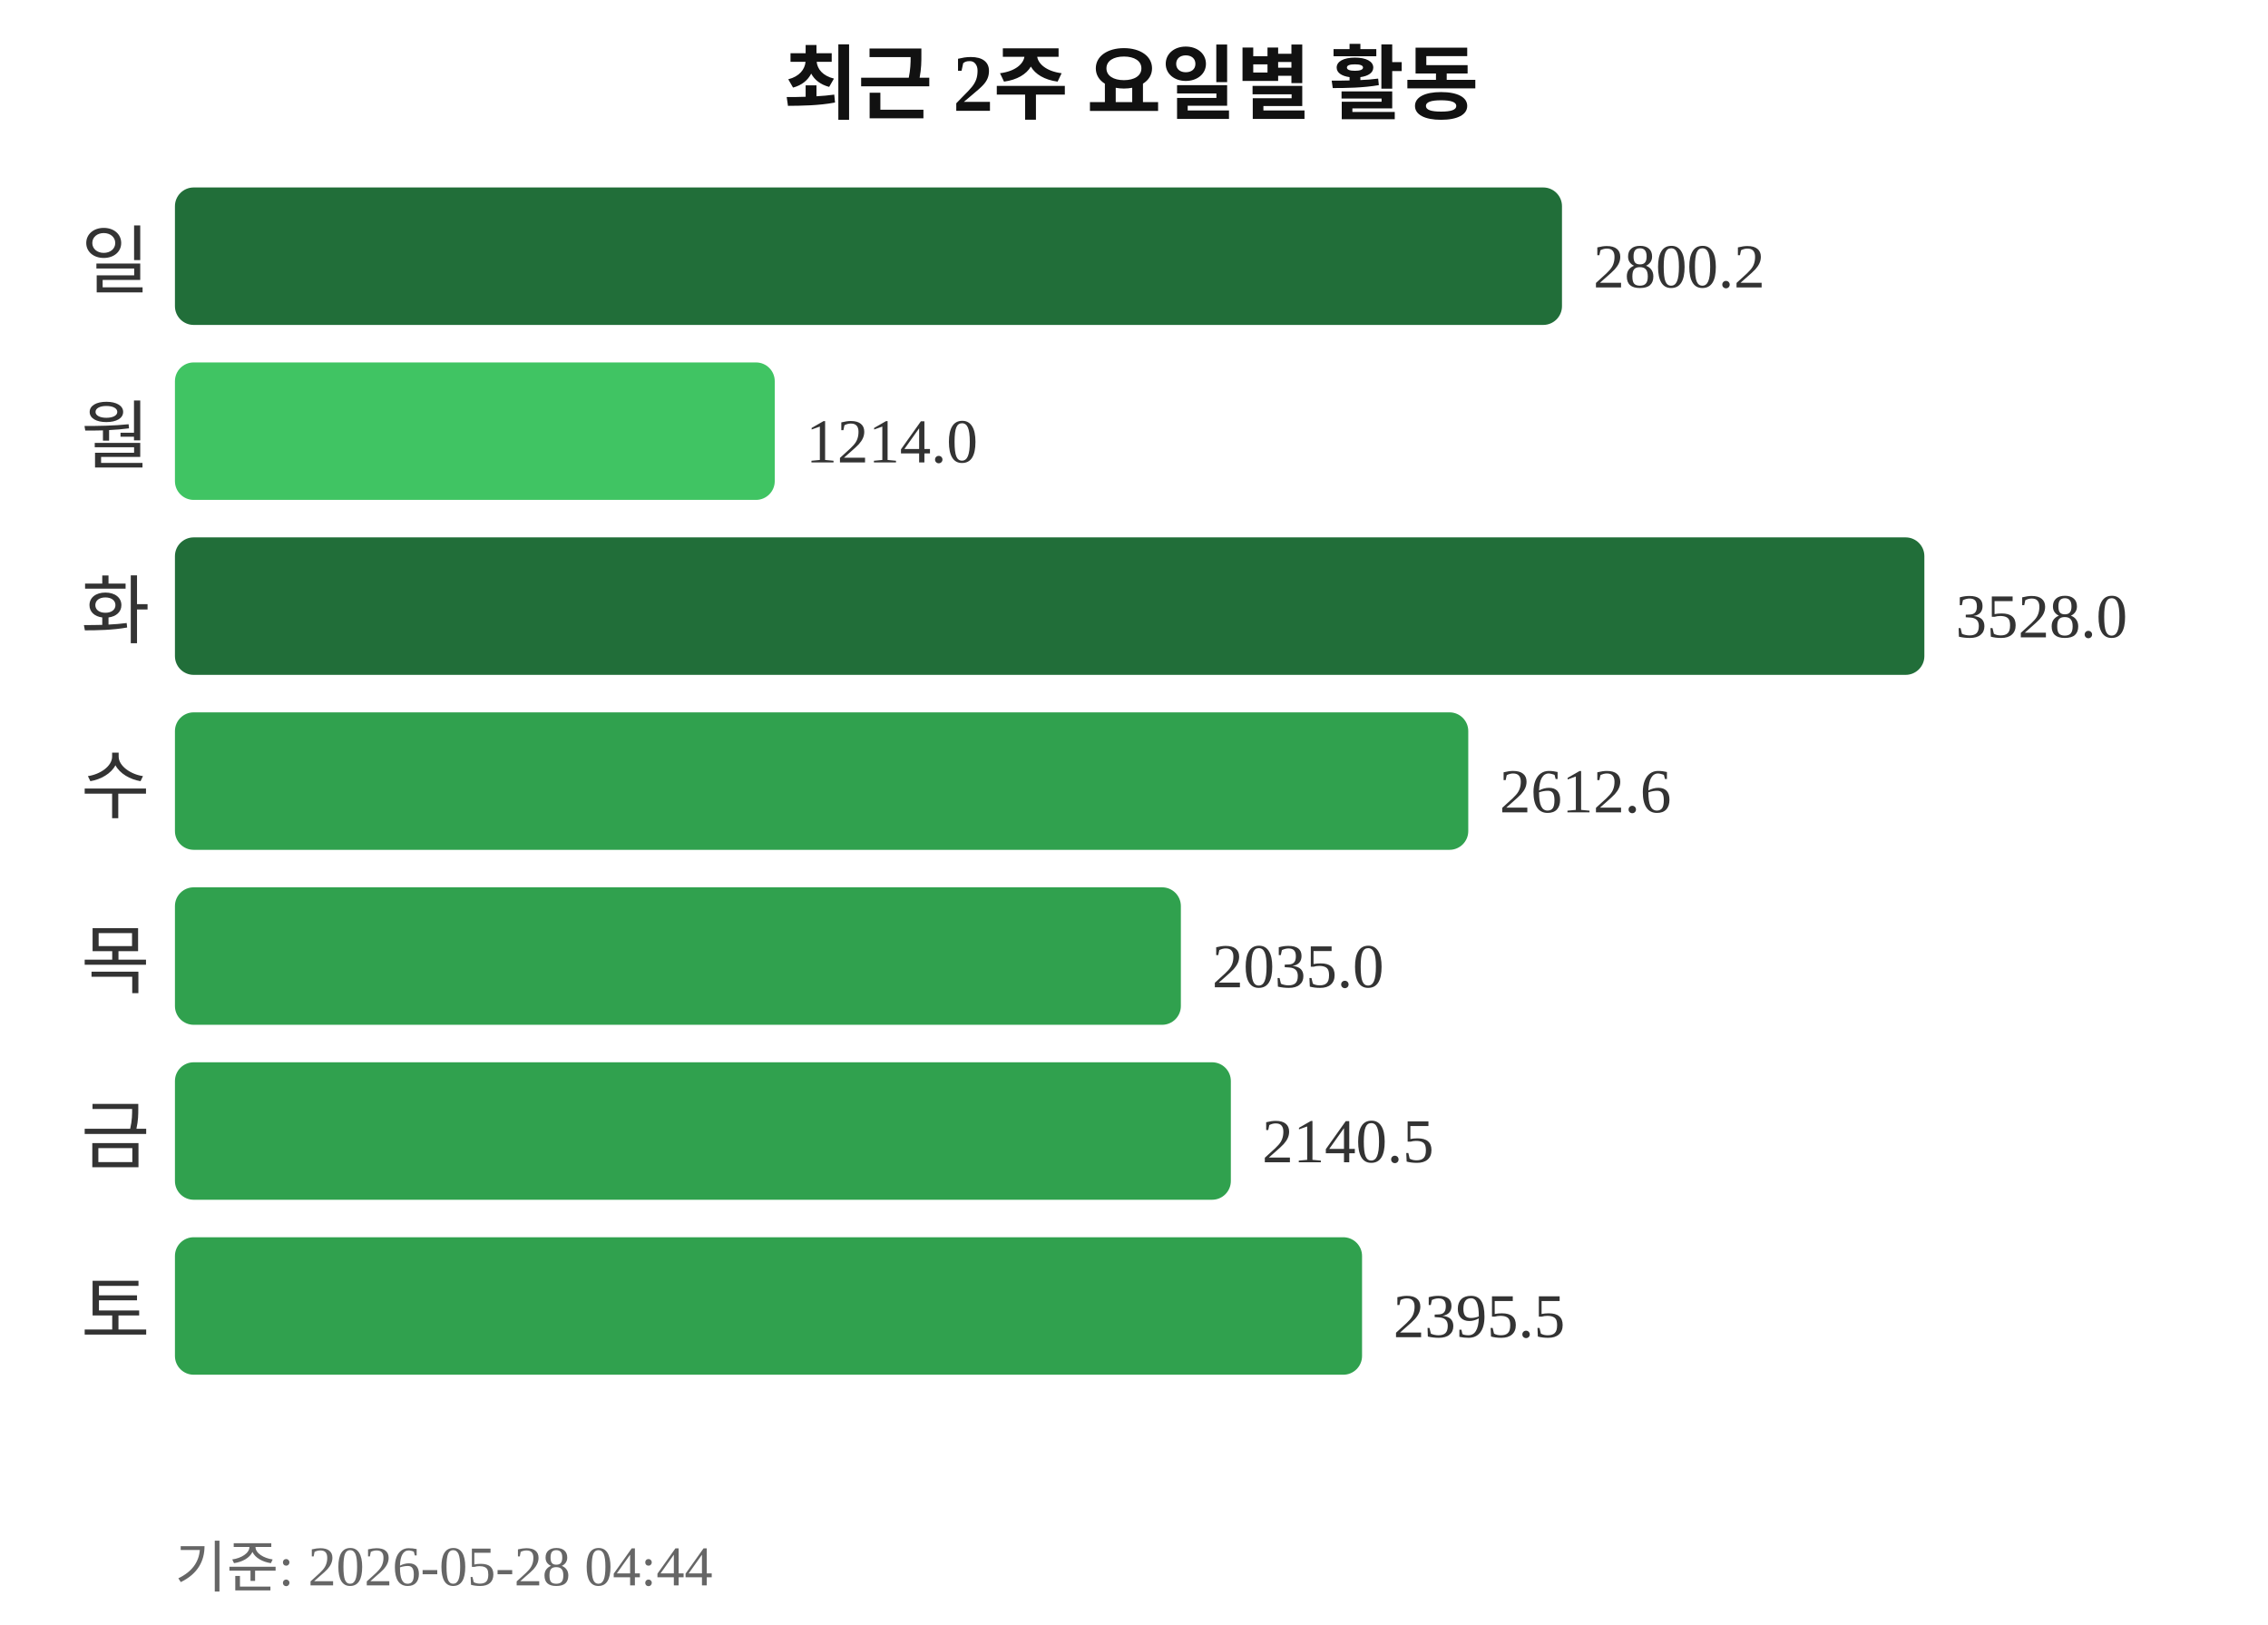
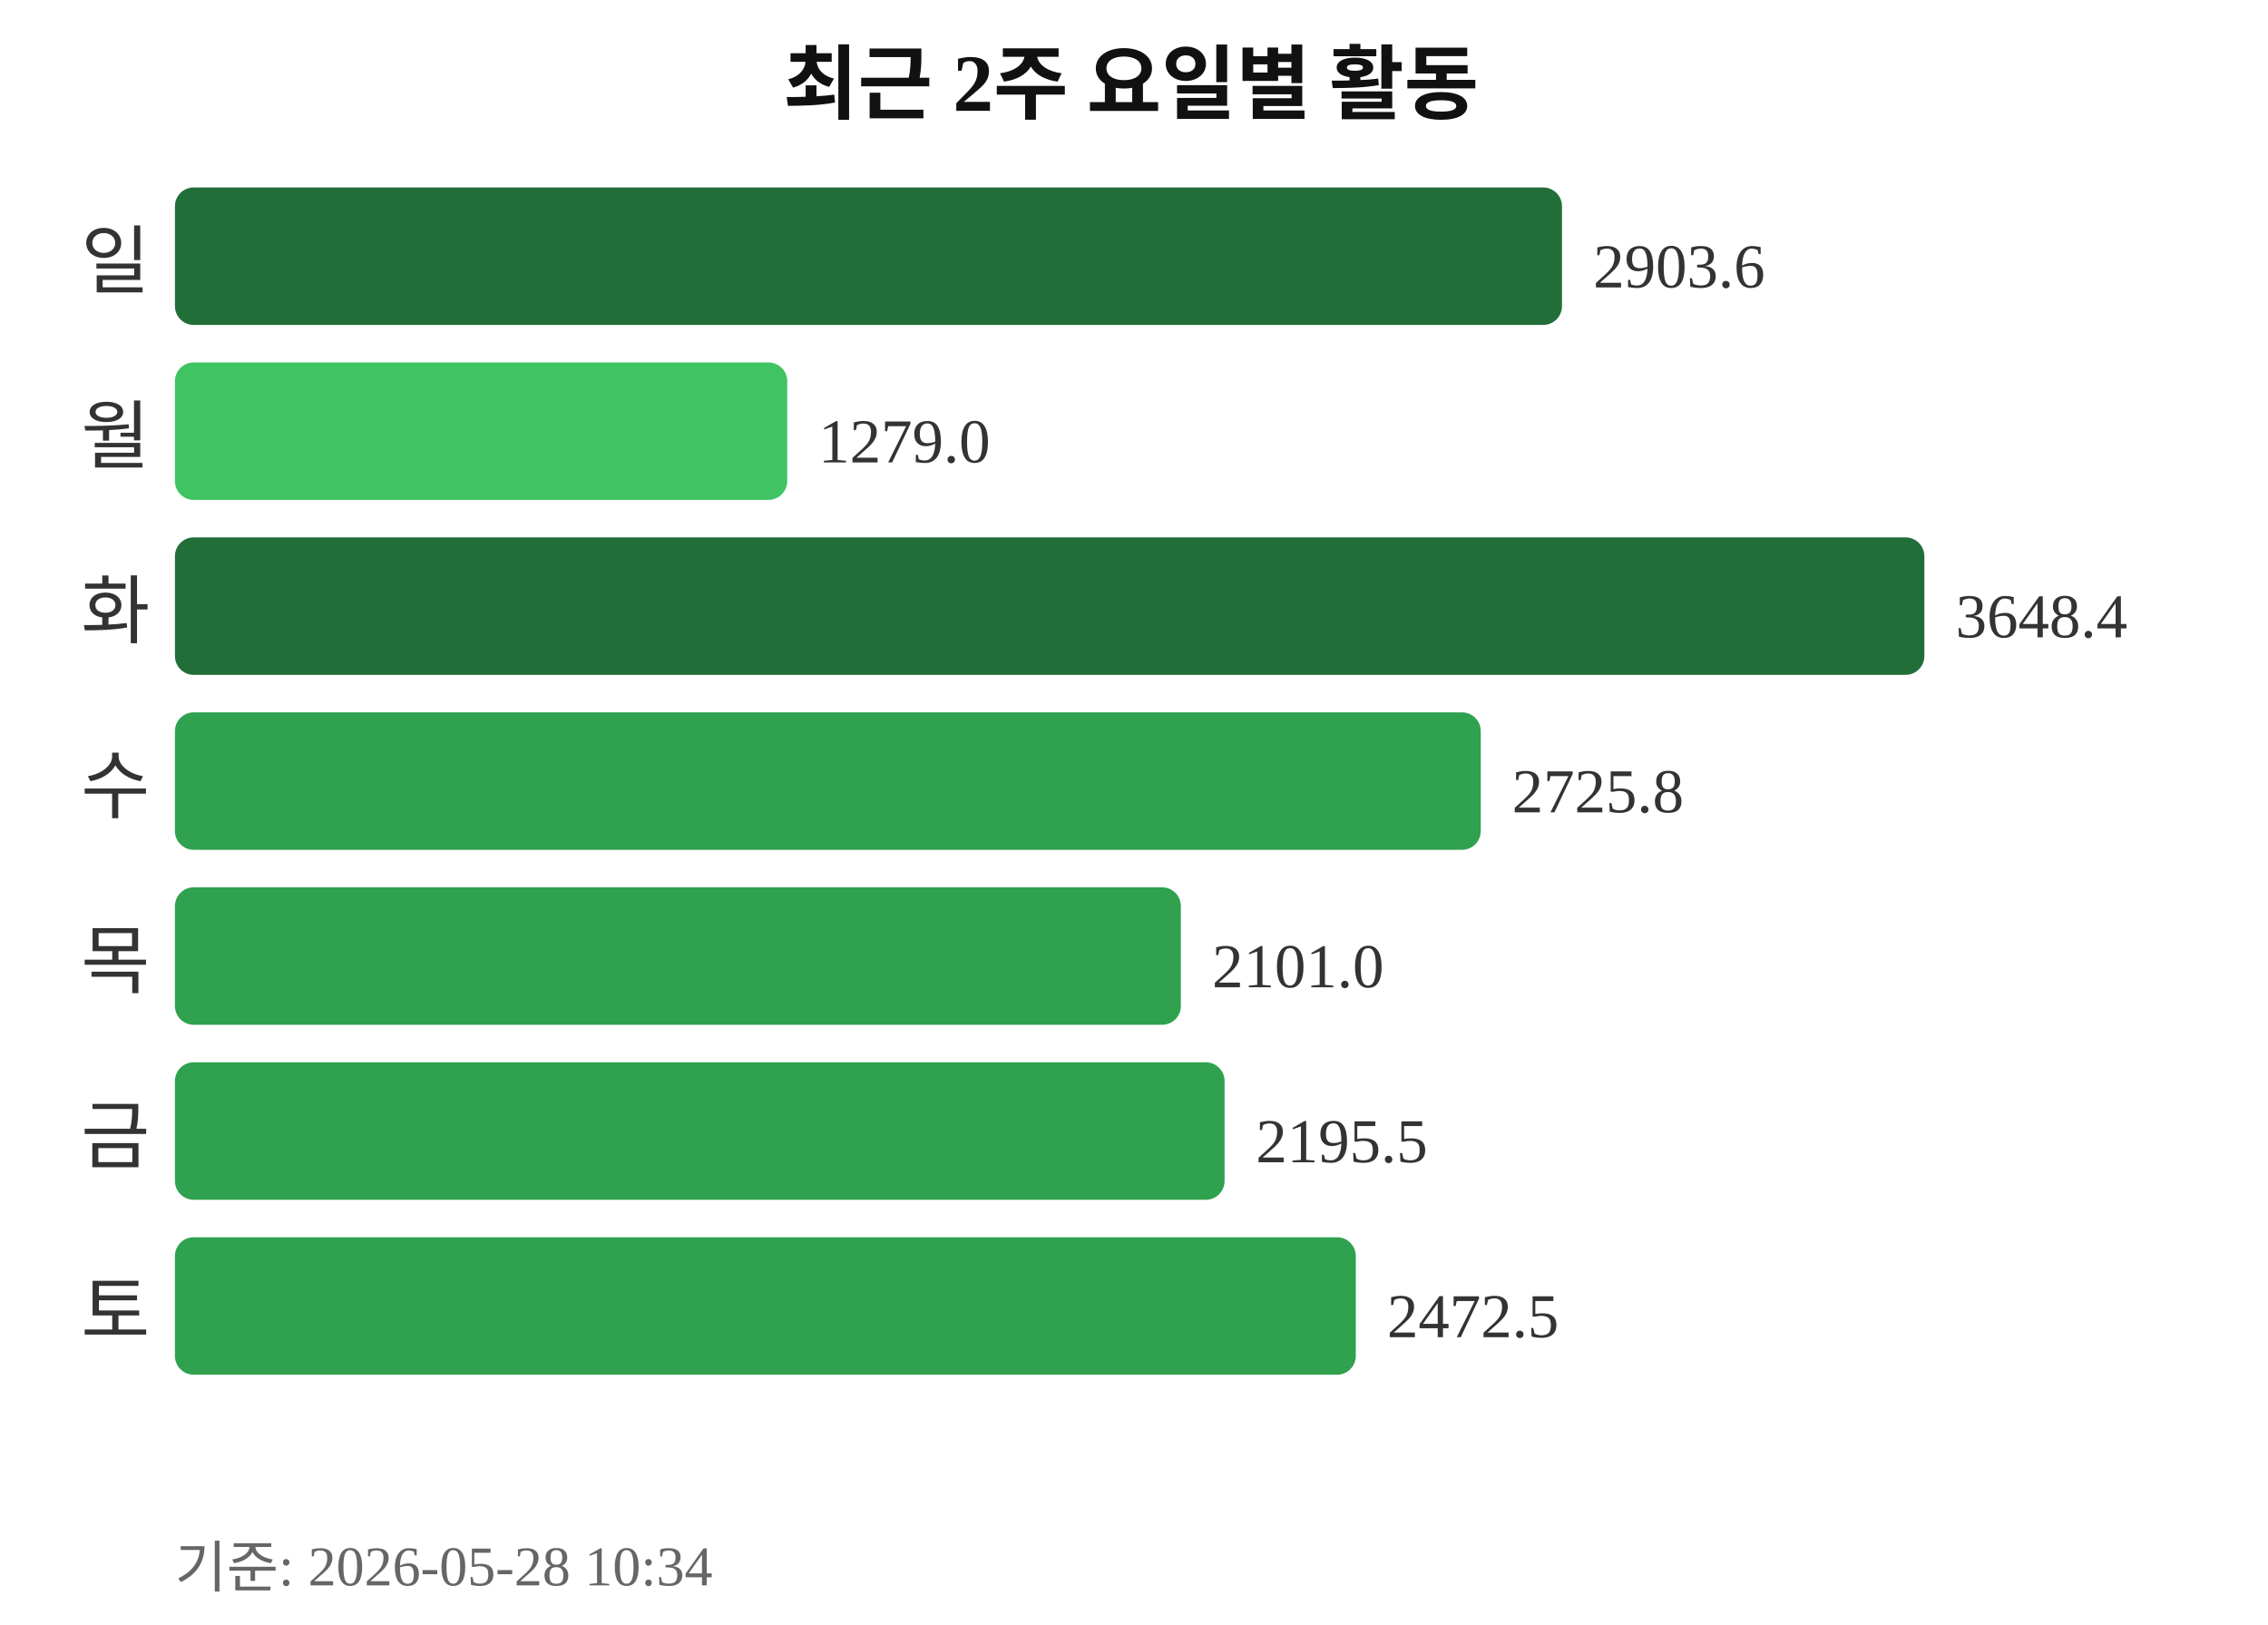
<svg xmlns="http://www.w3.org/2000/svg" width="363" height="260">
  <text x="181" y="18" text-anchor="middle" font-size="13" font-weight="bold" fill="#111111">최근 2주 요일별 활동</text>
  <text x="24" y="46" text-anchor="end" font-size="12" fill="#333333">일</text>
  <rect x="28" y="30" width="222" height="22" rx="3" fill="#216e39" />
-   <text x="255" y="46" font-size="10" fill="#333333">2800.2</text>
+   <text x="255" y="46" font-size="10" fill="#333333">2903.6</text>
  <text x="24" y="74" text-anchor="end" font-size="12" fill="#333333">월</text>
-   <rect x="28" y="58" width="96" height="22" rx="3" fill="#40c463" />
-   <text x="129" y="74" font-size="10" fill="#333333">1214.0</text>
+   <rect x="28" y="58" width="98" height="22" rx="3" fill="#40c463" />
+   <text x="131" y="74" font-size="10" fill="#333333">1279.0</text>
  <text x="24" y="102" text-anchor="end" font-size="12" fill="#333333">화</text>
  <rect x="28" y="86" width="280" height="22" rx="3" fill="#216e39" />
-   <text x="313" y="102" font-size="10" fill="#333333">3528.0</text>
+   <text x="313" y="102" font-size="10" fill="#333333">3648.4</text>
  <text x="24" y="130" text-anchor="end" font-size="12" fill="#333333">수</text>
-   <rect x="28" y="114" width="207" height="22" rx="3" fill="#30a14e" />
-   <text x="240" y="130" font-size="10" fill="#333333">2612.6</text>
+   <rect x="28" y="114" width="209" height="22" rx="3" fill="#30a14e" />
+   <text x="242" y="130" font-size="10" fill="#333333">2725.8</text>
  <text x="24" y="158" text-anchor="end" font-size="12" fill="#333333">목</text>
  <rect x="28" y="142" width="161" height="22" rx="3" fill="#30a14e" />
-   <text x="194" y="158" font-size="10" fill="#333333">2035.0</text>
+   <text x="194" y="158" font-size="10" fill="#333333">2101.0</text>
  <text x="24" y="186" text-anchor="end" font-size="12" fill="#333333">금</text>
-   <rect x="28" y="170" width="169" height="22" rx="3" fill="#30a14e" />
-   <text x="202" y="186" font-size="10" fill="#333333">2140.5</text>
+   <rect x="28" y="170" width="168" height="22" rx="3" fill="#30a14e" />
+   <text x="201" y="186" font-size="10" fill="#333333">2195.5</text>
  <text x="24" y="214" text-anchor="end" font-size="12" fill="#333333">토</text>
-   <rect x="28" y="198" width="190" height="22" rx="3" fill="#30a14e" />
-   <text x="223" y="214" font-size="10" fill="#333333">2395.5</text>
-   <text x="28" y="254" font-size="9" fill="#666666">기준: 2026-05-28 04:44</text>
+   <rect x="28" y="198" width="189" height="22" rx="3" fill="#30a14e" />
+   <text x="222" y="214" font-size="10" fill="#333333">2472.5</text>
+   <text x="28" y="254" font-size="9" fill="#666666">기준: 2026-05-28 10:34</text>
</svg>
